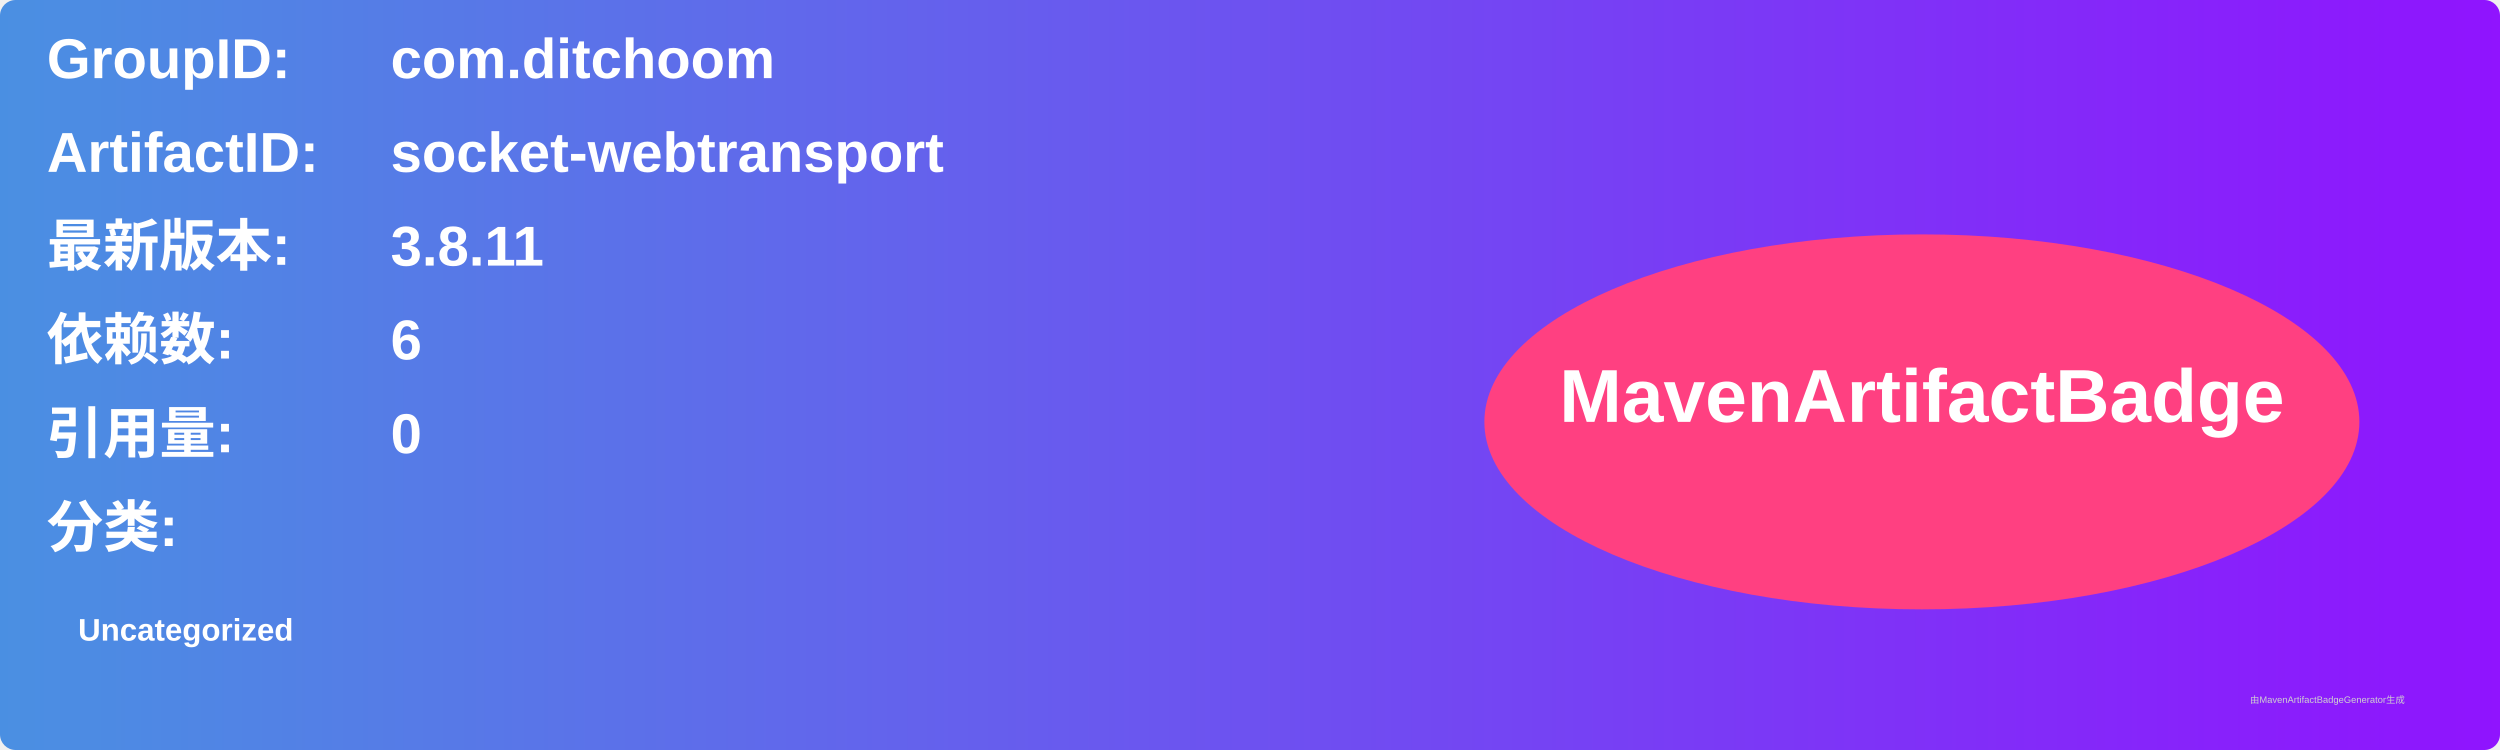
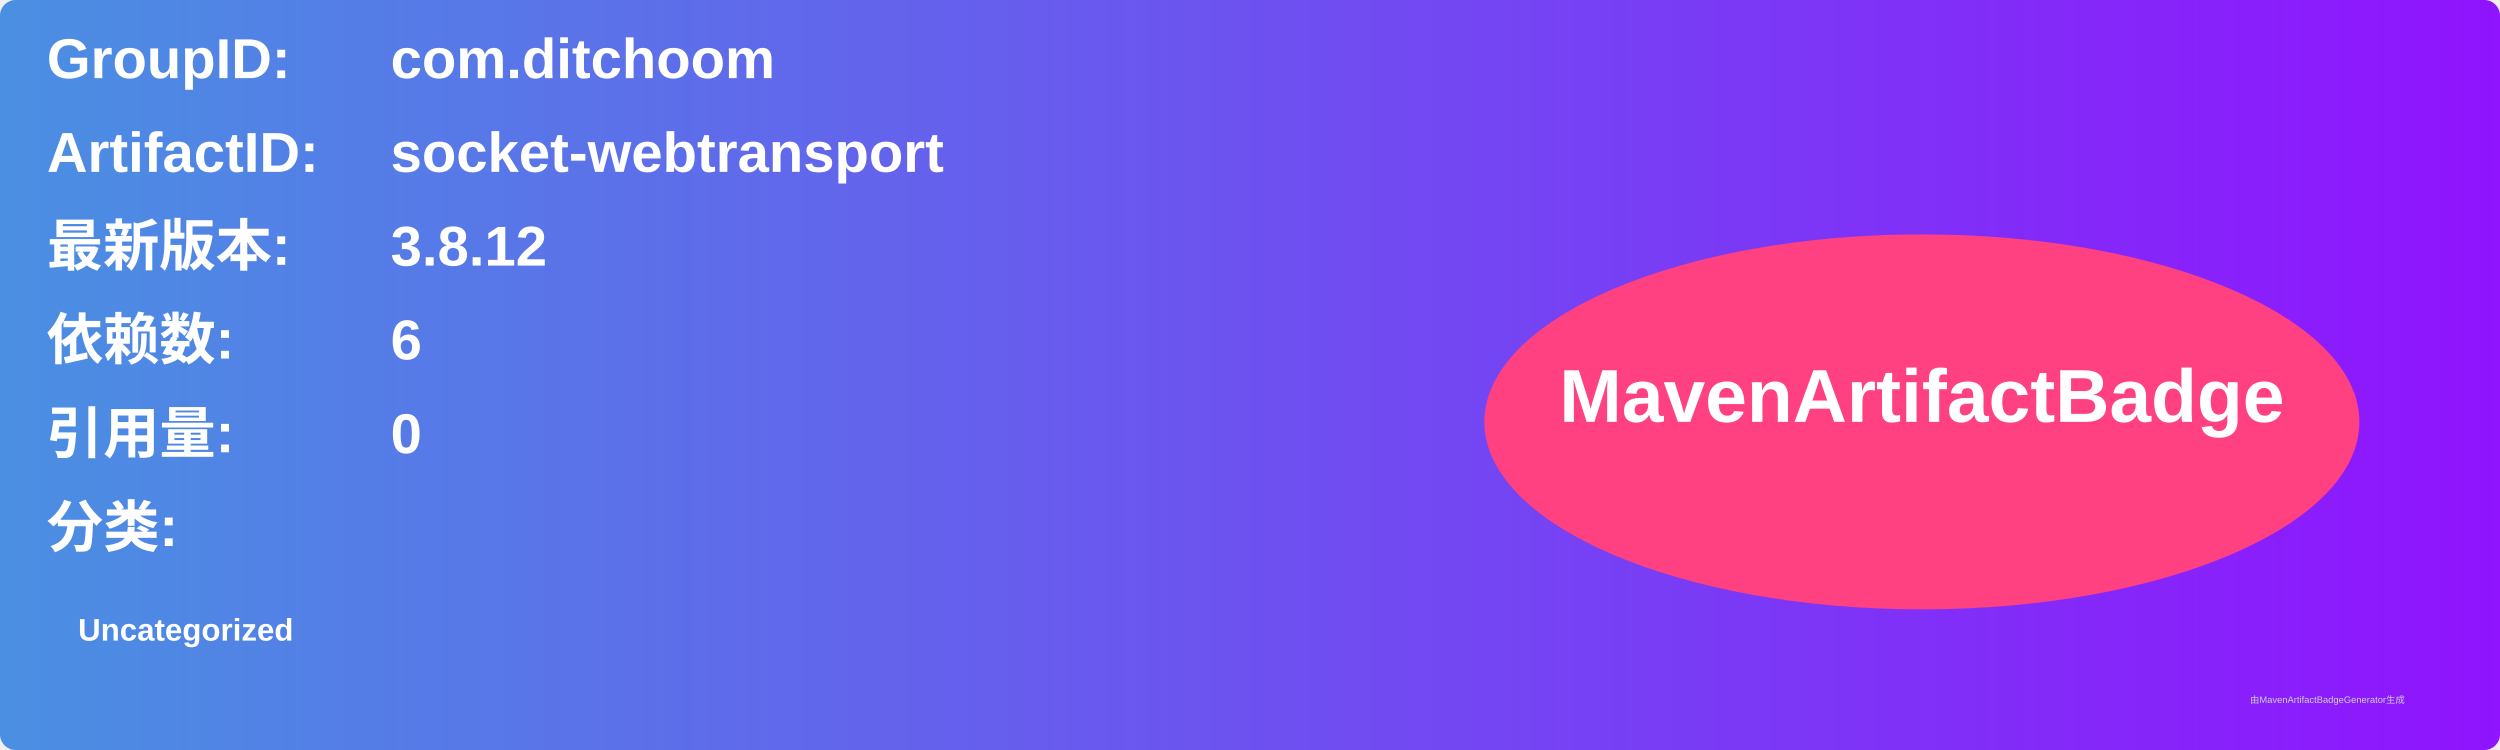
<svg xmlns="http://www.w3.org/2000/svg" width="800" height="240" viewBox="0 0 800 240">
  <linearGradient id="grad" x1="0%" y1="0%" x2="100%" y2="0%">
    <stop offset="0%" stop-color="#4a90e2" />
    <stop offset="100%" stop-color="#9013fe" />
  </linearGradient>
  <rect width="100%" height="100%" rx="5" ry="5" fill="url(#grad)" />
  <g transform="translate(15, 15)">
    <text x="0" y="10" font-family="Arial" font-size="18" fill="white" font-weight="bold" width="260">GroupID:</text>
    <text x="110" y="10" font-family="Arial" font-size="18" fill="white" font-weight="bold" width="460">com.ditchoom</text>
    <text x="0" y="40" font-family="Arial" font-size="18" fill="white" font-weight="bold" width="260">ArtifactID:</text>
    <text x="110" y="40" font-family="Arial" font-size="18" fill="white" font-weight="bold" width="460">socket-webtransport</text>
    <text x="0" y="70" font-family="Arial" font-size="18" fill="white" font-weight="bold">最新版本:</text>
    <text x="110" y="70" font-family="Arial" font-size="18" fill="white" font-weight="bold">
-       <tspan font-weight="bold">3.8.11</tspan>
+       <tspan font-weight="bold">3.8.12</tspan>
    </text>
    <text x="0" y="100" font-family="Arial" font-size="18" fill="white" font-weight="bold">依赖数: </text>
    <text x="110" y="100" font-family="Arial" font-size="18" fill="white">
      <tspan font-weight="bold">6</tspan>
    </text>
    <text x="0" y="130" font-family="Arial" font-size="18" fill="white" font-weight="bold">引用量: </text>
    <text x="110" y="130" font-family="Arial" font-size="18" fill="white">
      <tspan font-weight="bold">0</tspan>
    </text>
    <text x="0" y="160" font-family="Arial" font-size="18" fill="white" font-weight="bold">分类:</text>
    <text x="10" y="190" font-family="Arial" font-size="10" fill="white">
      <tspan font-weight="bold">Uncategorized</tspan>
    </text>
    <ellipse cx="600" cy="120" rx="140" ry="60" fill="#ff4081" />
    <text x="600" y="120" text-anchor="middle" font-family="Arial" font-size="24" fill="white" font-weight="bold">MavenArtifactBadge</text>
  </g>
  <text x="720" y="225" font-family="Arial" font-size="3" fill="#d0d0d0">由MavenArtifactBadgeGenerator生成</text>
</svg>
